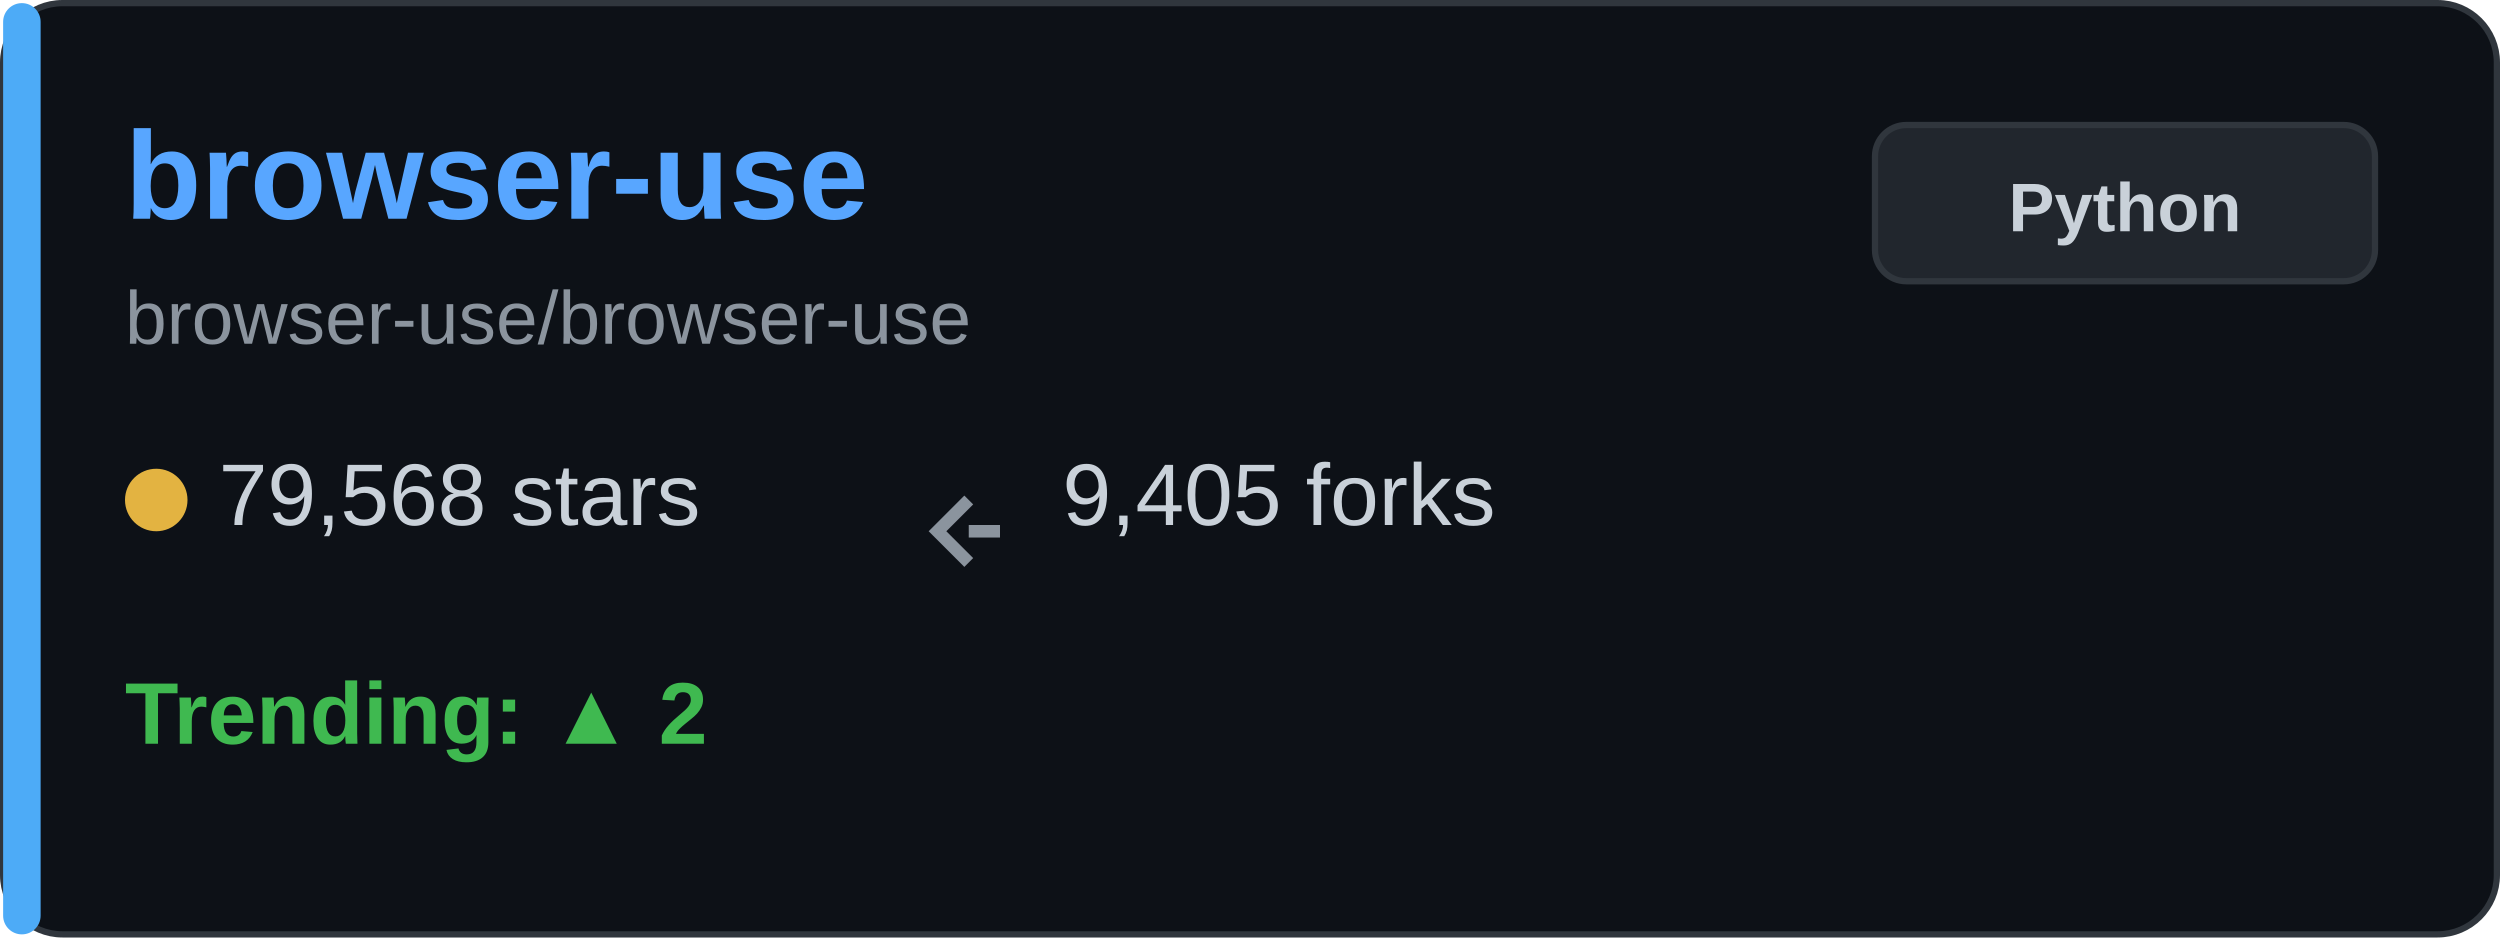
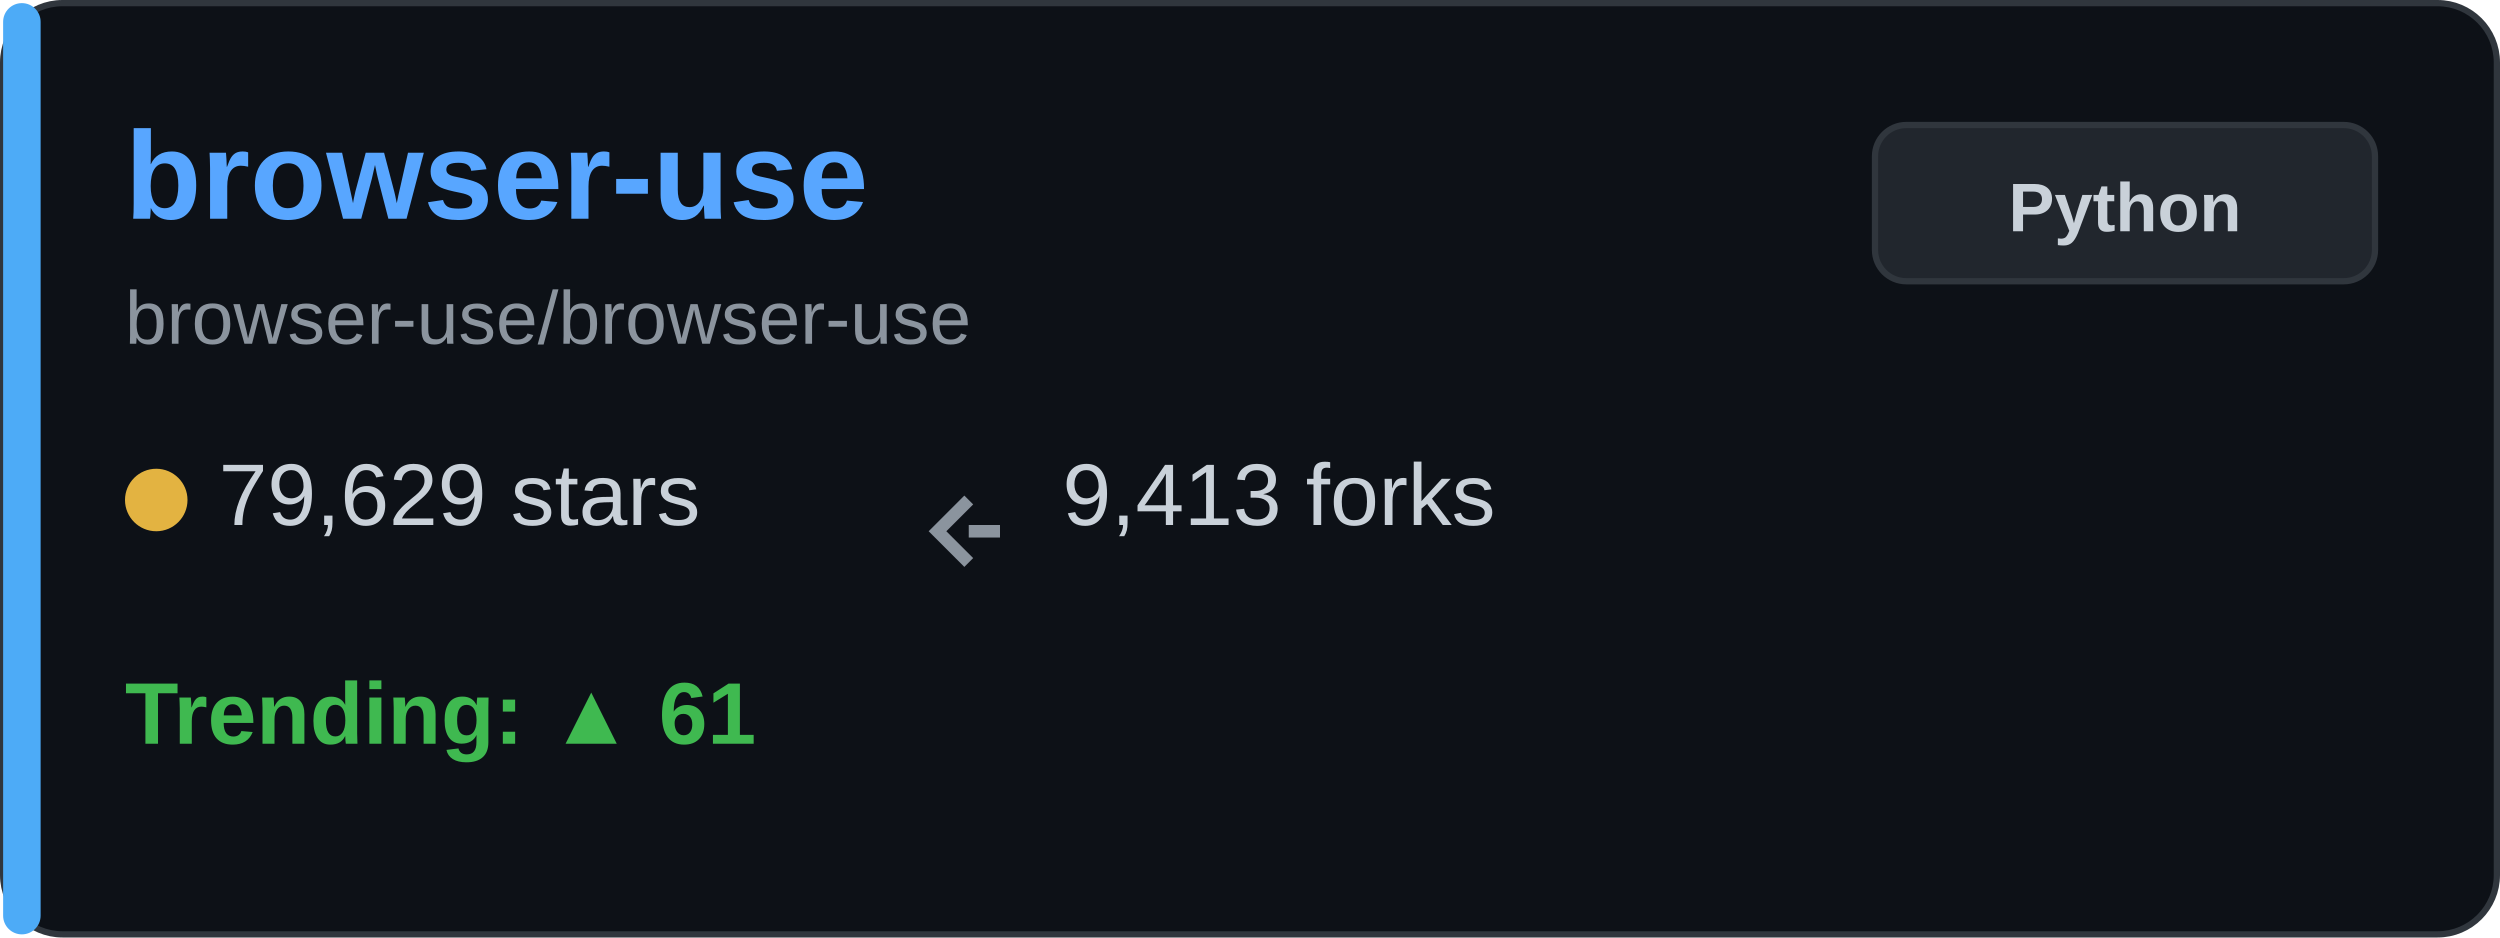
<svg xmlns="http://www.w3.org/2000/svg" width="400" height="150" viewBox="0 0 400 150" fill="none">
  <rect x="0.5" y="0.5" width="399" height="149" rx="9.5" fill="#0d1117" stroke="#30363d" />
  <rect x="0.5" y="0.5" width="6" height="149" rx="3" fill="#4dabf7" />
  <text x="20" y="35" font-family="Arial, sans-serif" font-size="20" font-weight="bold" fill="#58a6ff">browser-use</text>
  <text x="20" y="55" font-family="Arial, sans-serif" font-size="12" fill="#8b949e">browser-use/browser-use</text>
  <g transform="translate(20, 80)">
    <circle cx="5" cy="0" r="5" fill="#e3b341" />
-     <text x="15" y="4" font-family="Arial, sans-serif" font-size="14" fill="#c9d1d9">79,568 stars</text>
+     <text x="15" y="4" font-family="Arial, sans-serif" font-size="14" fill="#c9d1d9">79,629 stars</text>
  </g>
  <g transform="translate(150, 80)">
    <path d="M5 0 L0 5 L5 10 M5 5 L10 5" stroke="#8b949e" stroke-width="2" fill="none" />
-     <text x="20" y="4" font-family="Arial, sans-serif" font-size="14" fill="#c9d1d9">9,405 forks</text>
+     <text x="20" y="4" font-family="Arial, sans-serif" font-size="14" fill="#c9d1d9">9,413 forks</text>
  </g>
  <g transform="translate(20, 115)">
-     <text x="0" y="4" font-family="Arial, sans-serif" font-size="14" font-weight="bold" fill="#3fb950">Trending: ▲ 2</text>
+     <text x="0" y="4" font-family="Arial, sans-serif" font-size="14" font-weight="bold" fill="#3fb950">Trending: ▲ 61</text>
  </g>
  <rect x="300" y="20" width="80" height="25" rx="5" fill="#21262d" stroke="#30363d" />
  <text x="340" y="37" font-family="Arial, sans-serif" font-size="11" font-weight="bold" fill="#c9d1d9" text-anchor="middle">Python</text>
</svg>
